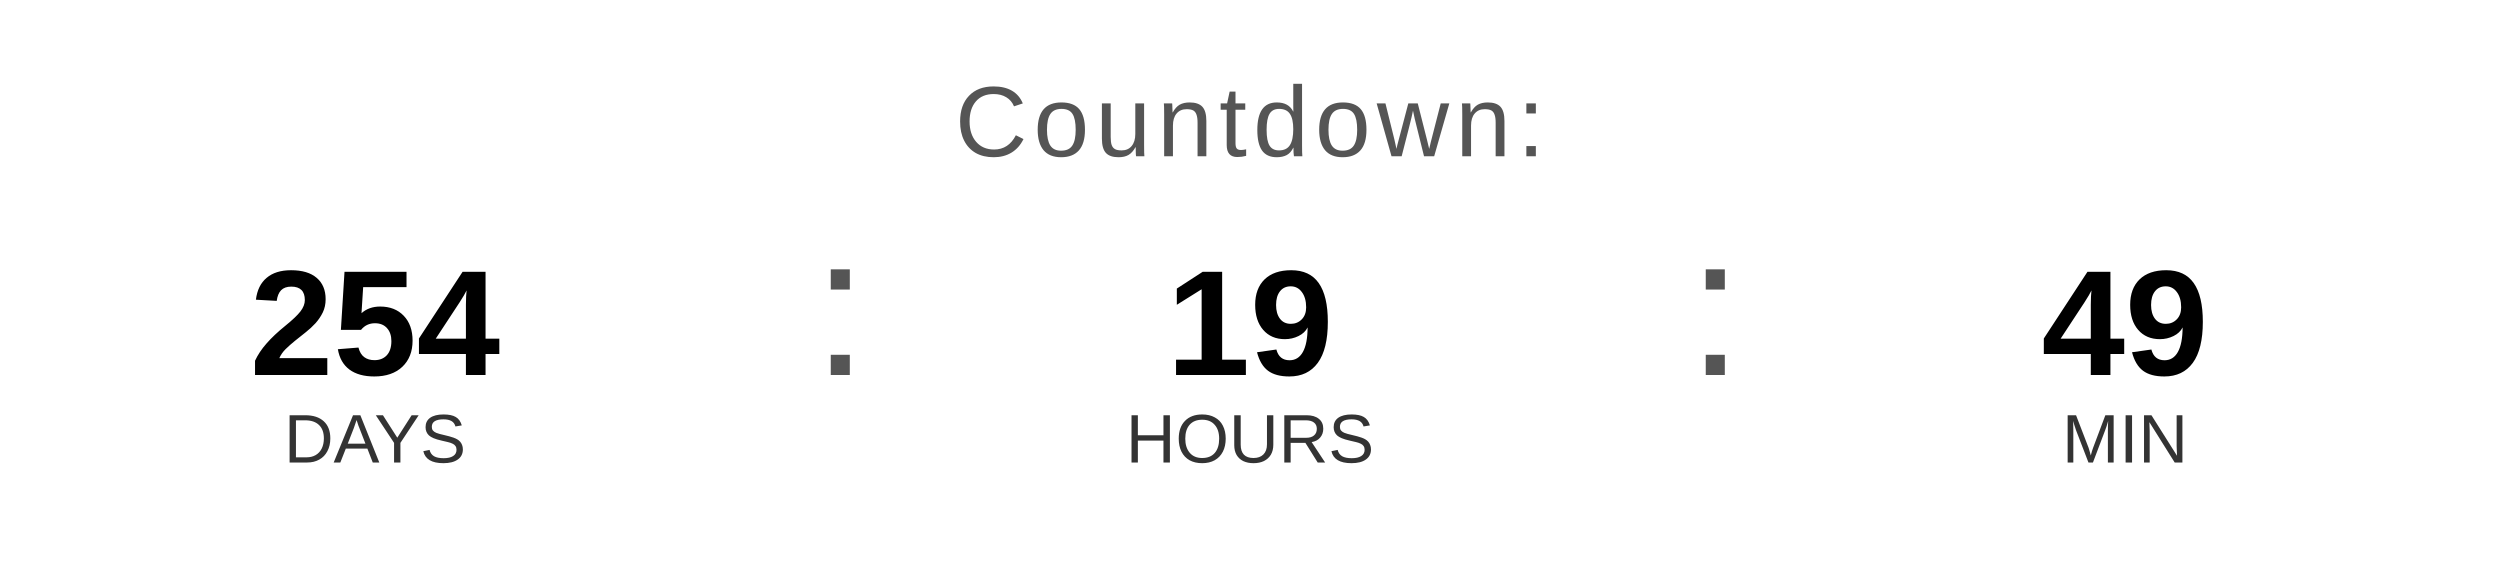
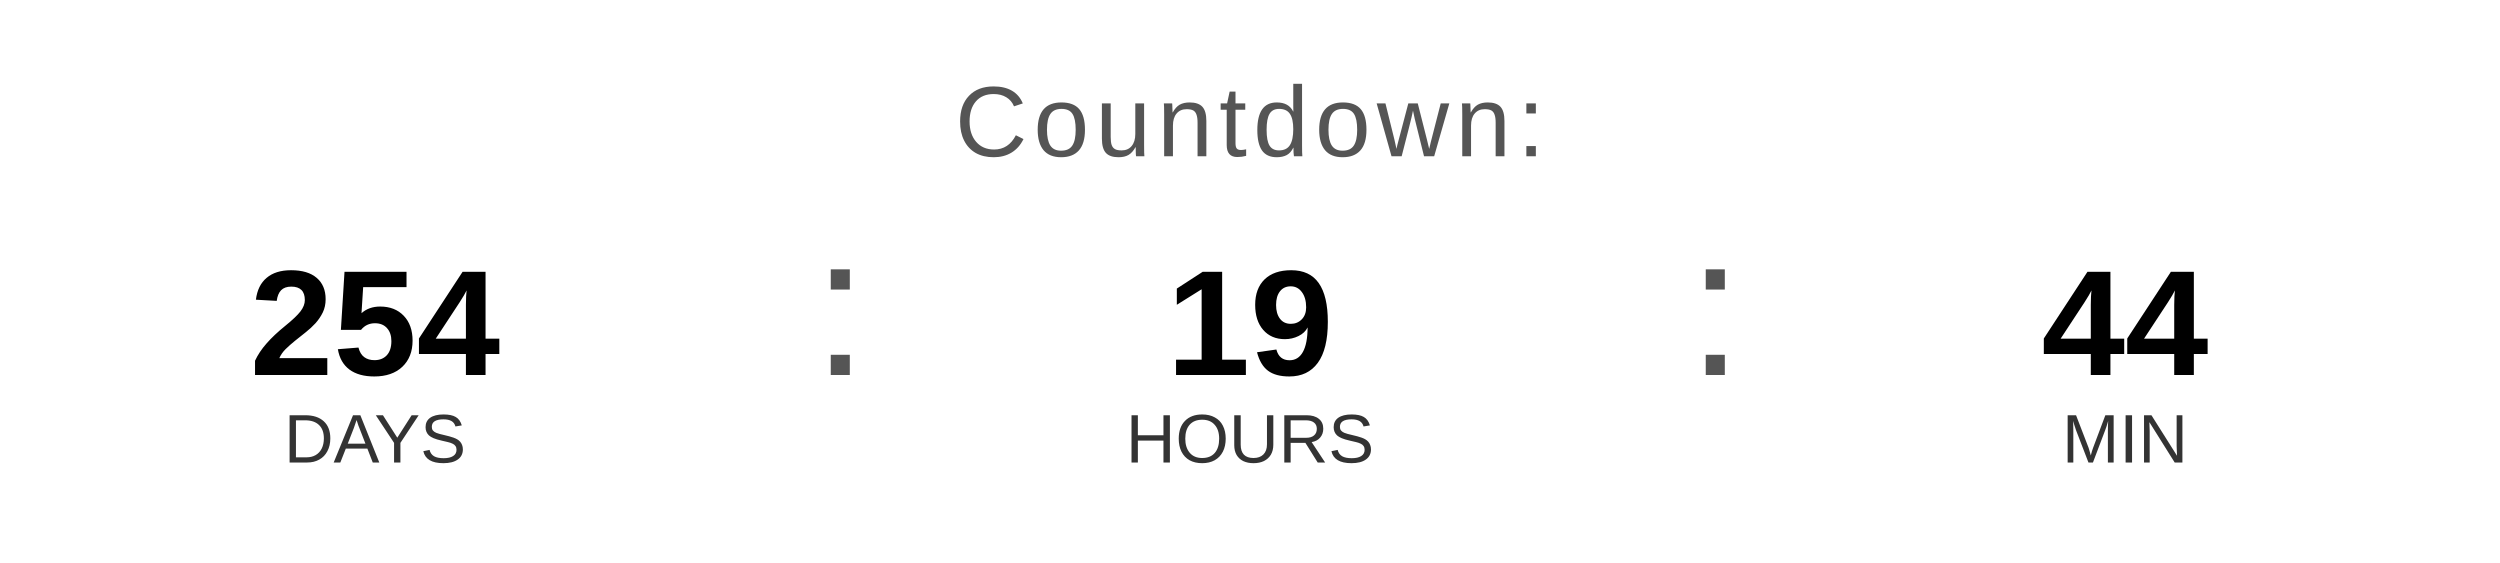
<svg xmlns="http://www.w3.org/2000/svg" width="400" height="90" viewBox="0 0 400 90">
  <text x="200" y="25" font-family="Arial, Helvetica, sans-serif" font-size="16" fill="#555555" text-anchor="middle" letter-spacing="1">
    Countdown:
  </text>
  <text x="60" y="60" font-family="Arial, Helvetica, sans-serif" font-size="24" font-weight="bold" fill="#000000" text-anchor="middle">254</text>
  <text x="60" y="74" font-family="Arial, Helvetica, sans-serif" font-size="11" fill="#333333" text-anchor="middle">DAYS</text>
  <text x="130" y="60" font-family="Arial, sans-serif" font-size="32" fill="#555555">:</text>
  <text x="200" y="60" font-family="Arial, Helvetica, sans-serif" font-size="24" font-weight="bold" fill="#000000" text-anchor="middle">19</text>
  <text x="200" y="74" font-family="Arial, Helvetica, sans-serif" font-size="11" fill="#333333" text-anchor="middle">HOURS</text>
  <text x="270" y="60" font-family="Arial, sans-serif" font-size="32" fill="#555555">:</text>
-   <text x="340" y="60" font-family="Arial, Helvetica, sans-serif" font-size="24" font-weight="bold" fill="#000000" text-anchor="middle">49</text>
+   <text x="340" y="60" font-family="Arial, Helvetica, sans-serif" font-size="24" font-weight="bold" fill="#000000" text-anchor="middle">44</text>
  <text x="340" y="74" font-family="Arial, Helvetica, sans-serif" font-size="11" fill="#333333" text-anchor="middle">MIN</text>
</svg>
